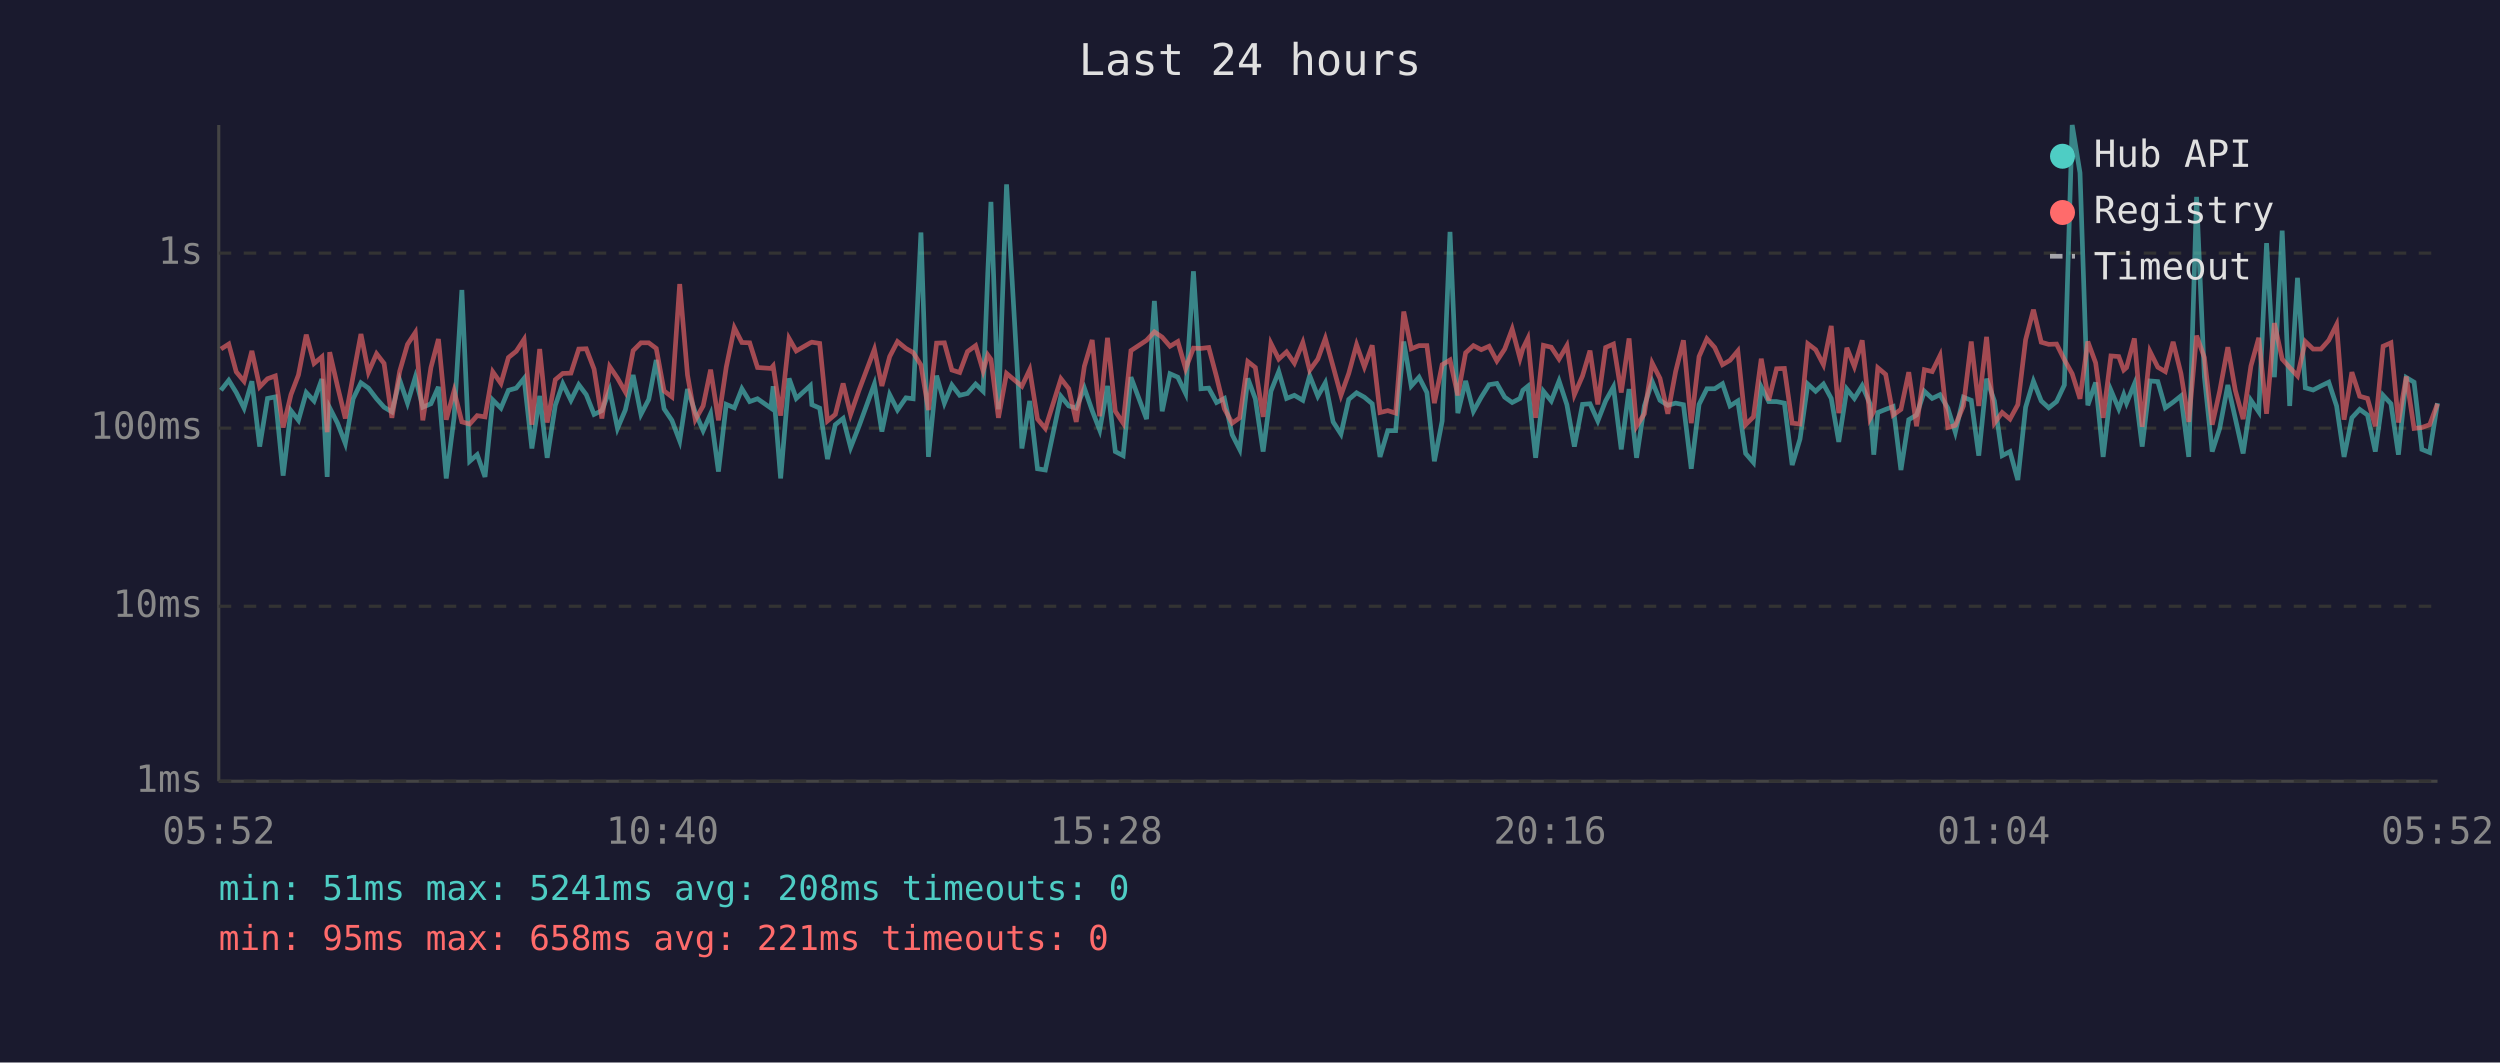
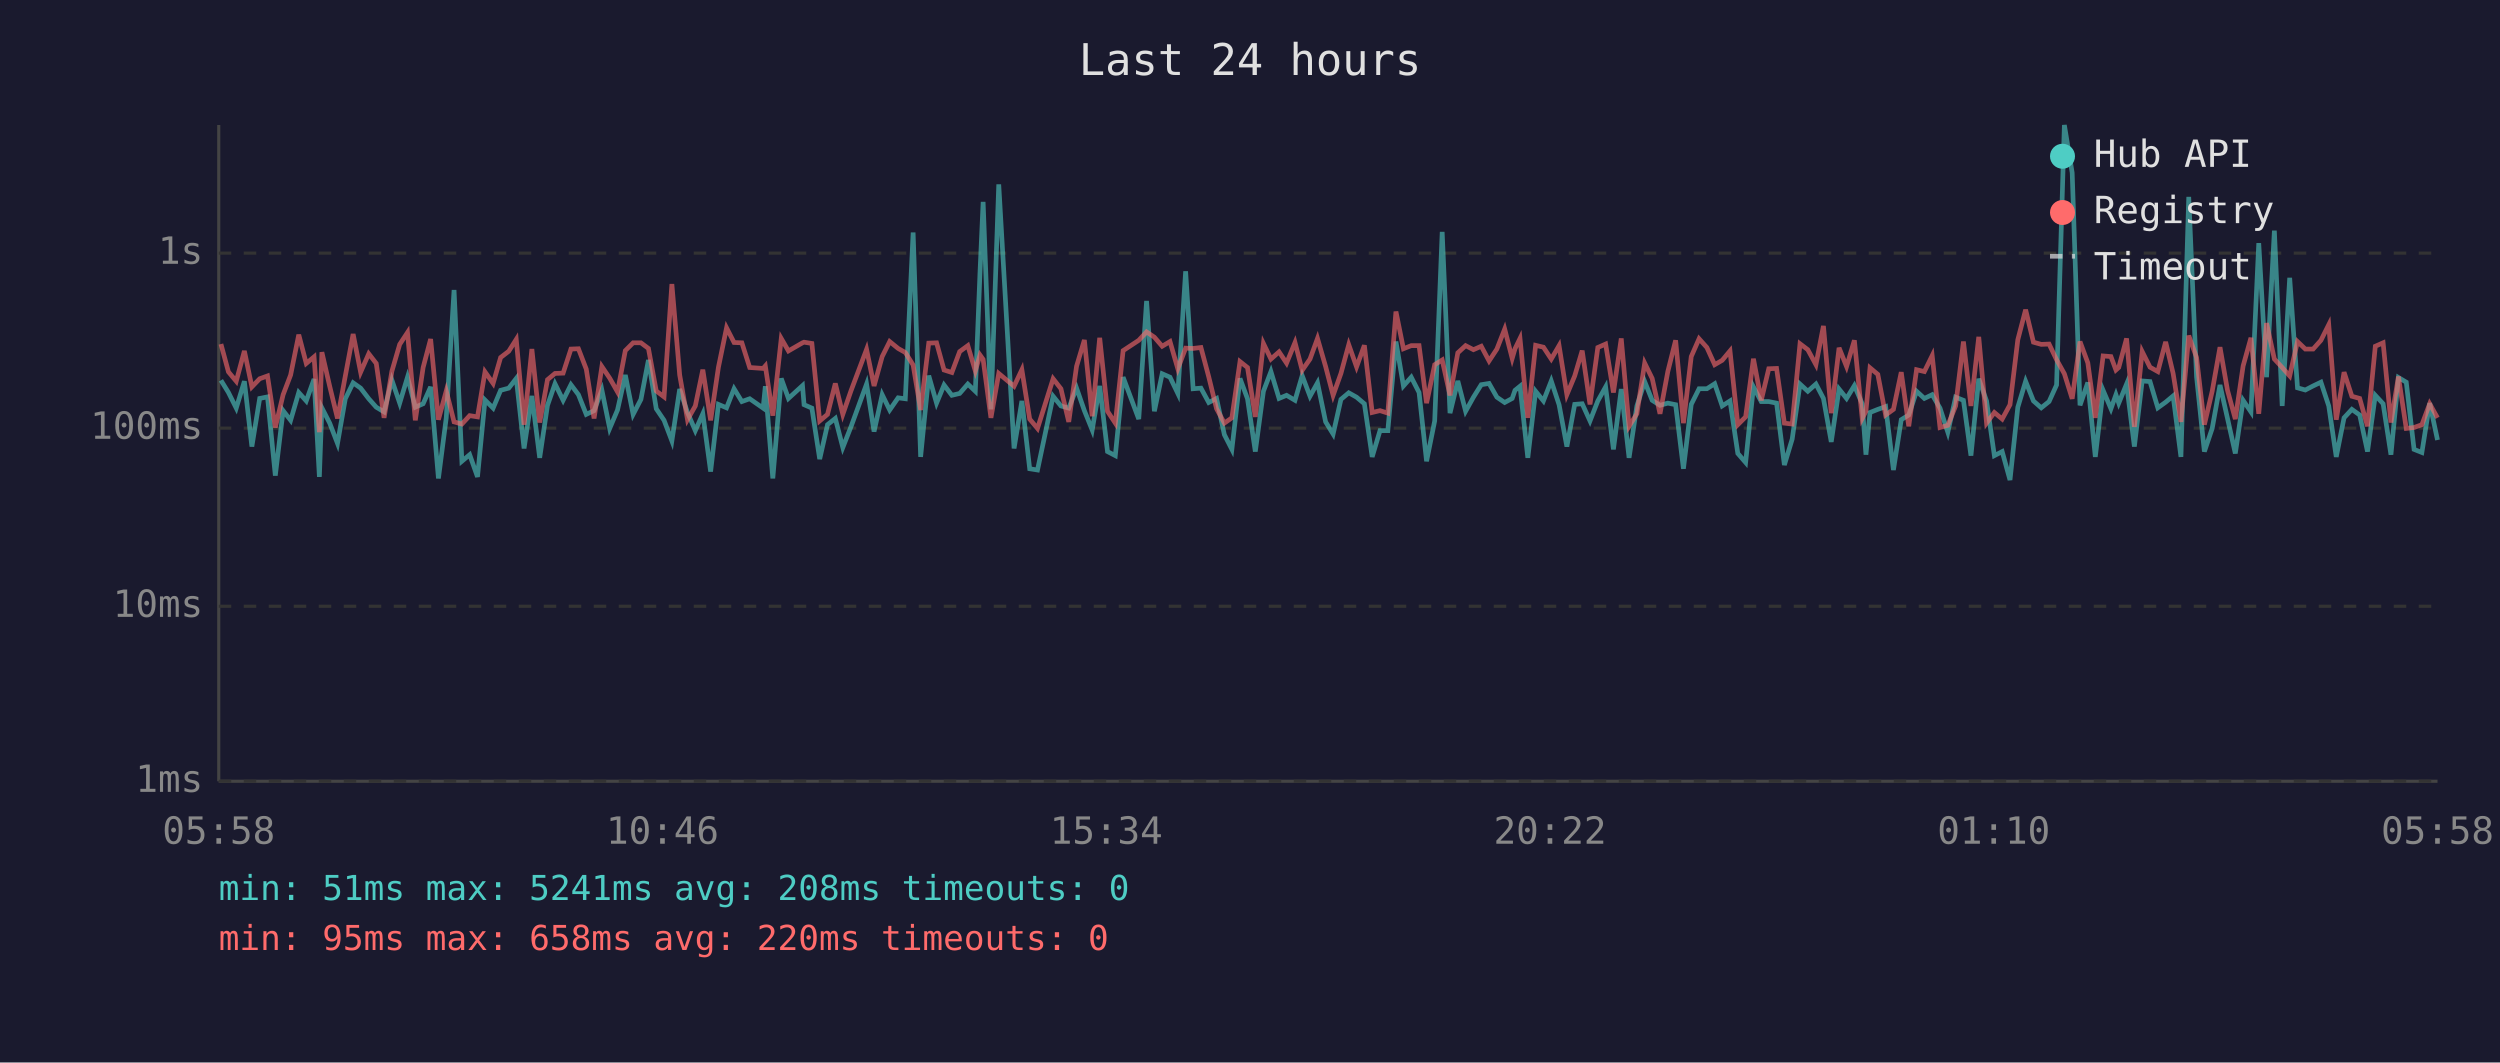
<svg xmlns="http://www.w3.org/2000/svg" viewBox="0 0 800 340" font-family="monospace" font-size="12">
  <rect width="800" height="340" fill="#1a1a2e" />
  <text x="400" y="24" fill="#e0e0e0" font-size="14" text-anchor="middle">Last 24 hours</text>
  <line x1="70" y1="40" x2="70" y2="250" stroke="#444" stroke-width="1" />
  <line x1="70" y1="250" x2="780" y2="250" stroke="#444" stroke-width="1" />
  <line x1="70" y1="250" x2="780" y2="250" stroke="#333" stroke-width="1" stroke-dasharray="4" />
  <text x="65" y="250" fill="#888" text-anchor="end" dominant-baseline="middle">1ms</text>
  <line x1="70" y1="194" x2="780" y2="194" stroke="#333" stroke-width="1" stroke-dasharray="4" />
  <text x="65" y="194" fill="#888" text-anchor="end" dominant-baseline="middle">10ms</text>
  <line x1="70" y1="137" x2="780" y2="137" stroke="#333" stroke-width="1" stroke-dasharray="4" />
  <text x="65" y="137" fill="#888" text-anchor="end" dominant-baseline="middle">100ms</text>
  <line x1="70" y1="81" x2="780" y2="81" stroke="#333" stroke-width="1" stroke-dasharray="4" />
  <text x="65" y="81" fill="#888" text-anchor="end" dominant-baseline="middle">1s</text>
-   <text x="70" y="270" fill="#888" text-anchor="middle">05:52</text>
-   <text x="212" y="270" fill="#888" text-anchor="middle">10:40</text>
-   <text x="354" y="270" fill="#888" text-anchor="middle">15:28</text>
-   <text x="496" y="270" fill="#888" text-anchor="middle">20:16</text>
-   <text x="638" y="270" fill="#888" text-anchor="middle">01:04</text>
-   <text x="780" y="270" fill="#888" text-anchor="middle">05:52</text>
-   <polyline points="70.7,124.9 73.2,121.7 75.6,125.6 78.1,130.6 80.6,122.0 83.1,142.9 85.6,127.5 88.1,127.0 90.6,152.2 93.1,131.4 95.5,134.5 98.0,125.6 100.5,128.3 103.0,121.3 104.7,152.6 105.5,130.5 108.0,135.4 110.5,141.9 113.0,127.6 115.5,122.5 117.9,124.2 120.5,127.6 122.9,130.3 125.4,131.8 127.9,121.6 130.4,129.0 132.9,120.7 135.3,130.3 137.9,129.2 140.3,123.8 142.8,153.1 145.3,133.7 147.8,92.8 150.3,147.6 152.7,145.5 155.2,152.6 157.7,128.0 160.3,130.6 162.7,124.9 165.2,124.2 167.7,121.1 170.2,143.5 172.7,126.7 175.1,146.5 177.7,129.7 180.1,122.8 182.7,128.1 185.2,123.1 187.6,126.3 190.1,132.6 192.6,131.4 195.1,124.8 197.6,137.1 200.1,131.2 202.6,120.0 205.1,132.6 207.6,127.8 210.0,115.2 212.5,130.8 215.0,134.5 217.5,141.1 220.0,124.5 222.5,132.0 225.0,137.8 227.4,132.4 229.9,150.9 232.4,129.4 235.0,130.5 237.4,124.4 239.9,128.5 242.4,127.6 246.7,130.6 247.4,123.6 249.8,153.1 252.5,121.1 254.8,127.5 259.3,123.4 259.8,129.5 262.3,130.6 264.8,146.9 267.3,135.9 269.8,133.9 272.2,143.2 274.8,136.6 279.8,122.9 282.2,138.1 284.7,126.3 287.2,131.2 289.9,127.3 292.2,127.6 294.7,74.4 297.1,146.2 299.7,120.2 302.2,129.0 304.6,123.2 307.1,126.5 309.6,125.9 312.2,122.9 314.6,125.2 316.1,87.1 317.1,64.6 319.5,131.0 322.1,59.0 327.0,143.5 329.5,128.3 332.0,150.0 334.5,150.4 339.5,126.8 342.0,129.9 344.4,130.6 347.0,124.2 349.5,131.4 351.9,137.6 354.4,123.5 356.9,144.5 359.4,145.8 361.9,120.7 366.9,134.1 369.4,96.3 371.9,131.6 374.4,119.6 376.9,120.7 379.4,125.9 381.9,86.8 384.3,124.4 386.8,124.2 389.3,128.8 391.8,127.5 394.3,139.1 396.7,143.8 399.3,121.1 401.7,127.6 404.2,144.5 406.7,125.2 409.2,118.9 411.7,127.5 414.2,126.5 416.9,128.1 419.1,120.2 421.7,126.8 424.1,122.5 426.6,135.0 429.1,138.9 431.6,127.8 434.1,125.7 436.6,127.1 439.1,129.2 441.6,146.2 444.1,137.8 446.6,137.8 449.2,109.3 451.6,123.5 454.1,120.7 456.6,125.6 459.0,147.6 461.5,134.7 464.0,74.2 466.5,132.2 469.0,121.9 471.5,131.6 474.0,127.1 476.5,123.1 479.0,122.7 481.5,127.1 483.9,128.8 486.4,127.5 487.3,124.9 488.9,123.6 491.4,146.5 493.9,125.2 496.4,128.3 498.9,121.9 501.4,129.5 503.8,142.9 506.4,129.4 508.8,129.2 511.3,134.7 513.8,128.3 516.3,123.8 518.8,143.8 521.3,124.5 523.7,146.5 526.2,129.9 528.7,122.1 531.2,128.1 533.7,129.7 536.2,129.0 538.7,129.5 541.2,150.0 543.7,129.4 546.2,124.4 548.7,124.4 551.2,122.8 553.6,129.9 556.1,128.3 558.6,145.1 561.1,148.0 563.6,123.8 566.0,128.5 568.5,128.5 571.0,129.0 573.5,148.8 576.0,140.5 578.5,122.9 581.0,125.2 583.5,122.9 586.0,127.5 588.4,141.4 591.0,124.5 593.4,127.5 595.9,123.4 598.4,129.2 599.6,145.5 600.9,132.0 603.4,131.0 605.8,130.1 608.3,150.4 610.8,134.3 613.3,132.8 615.8,125.2 618.3,127.5 620.8,126.3 623.3,130.6 625.7,138.3 628.3,127.1 630.8,128.1 633.2,145.8 635.7,121.2 638.2,128.3 640.7,145.8 643.2,144.5 645.7,153.6 648.2,130.3 650.7,122.0 653.2,128.3 655.6,130.5 658.1,128.5 660.6,123.2 663.1,40.0 665.6,55.3 668.1,129.7 670.6,122.4 673.0,146.2 675.5,124.9 678.0,130.8 679.6,126.3 680.5,129.0 683.0,122.9 685.5,142.9 688.0,121.9 690.5,122.1 692.9,130.5 695.4,128.7 697.9,126.7 700.4,146.2 702.9,63.0 705.4,120.6 707.9,144.5 710.3,137.1 712.9,123.2 715.3,133.9 717.8,145.1 720.3,128.1 722.8,131.8 725.3,77.8 727.8,120.7 730.3,73.8 732.7,129.9 735.2,88.9 737.7,124.1 740.2,124.8 742.7,123.5 745.2,122.3 747.7,129.9 750.1,146.2 752.6,133.7 755.1,131.0 757.6,132.8 760.1,144.5 762.6,126.5 765.1,129.2 767.5,145.5 770.0,120.8 772.5,122.3 775.0,143.8 777.5,144.8 780.0,129.0" fill="none" stroke="#4ecdc4" stroke-width="1.5" opacity="0.6" />
-   <polyline points="70.7,111.7 73.2,110.1 75.6,119.0 78.1,122.0 80.6,112.3 83.1,123.8 85.6,121.2 88.1,120.3 90.6,136.8 93.1,126.3 95.5,120.0 98.0,107.1 100.5,116.3 103.0,114.2 104.7,138.3 105.5,112.7 108.0,123.6 110.5,133.9 113.0,120.3 115.5,106.9 117.9,119.1 120.5,113.2 122.9,116.3 125.4,133.7 127.9,118.8 130.4,110.2 132.9,106.4 135.3,134.5 137.9,117.6 140.3,108.5 142.8,134.3 145.3,125.1 147.8,135.0 150.3,135.7 152.7,133.0 155.2,133.4 157.7,119.0 160.3,122.7 162.7,114.4 165.2,112.4 167.7,108.6 170.2,135.9 172.7,111.7 175.1,135.2 177.7,121.5 180.1,119.5 182.7,119.4 185.2,111.7 187.6,111.6 190.1,118.1 192.6,133.9 195.1,117.3 197.6,121.0 200.1,125.4 202.6,112.2 205.1,109.7 207.6,109.7 210.0,111.5 212.5,125.1 215.0,127.0 217.5,90.9 220.0,120.0 222.5,134.3 225.0,129.9 227.4,118.3 229.9,134.5 232.4,117.5 235.0,104.9 237.4,109.6 239.9,109.7 242.4,117.6 246.7,117.9 247.4,117.1 249.8,133.0 252.5,108.3 254.8,112.3 259.3,109.7 259.8,109.5 262.3,109.9 264.8,134.7 267.3,132.6 269.8,122.7 272.2,132.6 274.8,125.1 279.8,111.8 282.2,123.5 284.7,114.1 287.2,109.3 289.9,111.5 292.2,112.8 294.7,116.8 297.1,131.2 299.7,109.8 302.2,109.7 304.6,118.4 307.1,119.2 309.6,112.5 312.2,110.6 314.6,118.7 316.1,113.6 317.1,115.0 319.5,133.7 322.1,119.5 327.0,123.6 329.5,118.3 332.0,134.1 334.5,137.1 339.5,121.2 342.0,124.4 344.4,135.0 347.0,117.2 349.5,108.8 351.9,133.2 354.4,108.1 356.9,131.6 359.4,135.4 361.9,112.2 366.9,108.9 369.4,106.2 371.9,107.9 374.4,110.8 376.9,109.3 379.4,118.0 381.9,111.4 384.3,111.5 386.8,111.2 389.3,120.6 391.8,130.8 394.3,135.4 396.7,133.7 399.3,115.7 401.7,117.6 404.2,133.4 406.7,109.9 409.2,114.9 411.7,112.6 414.2,116.2 416.9,109.6 419.1,118.5 421.7,114.9 424.1,108.3 426.6,117.3 429.1,126.5 431.6,119.5 434.1,110.3 436.6,117.4 439.1,110.5 441.6,132.0 444.1,131.4 446.6,132.2 449.2,99.7 451.6,111.6 454.1,110.6 456.6,110.6 459.0,129.0 461.5,116.7 464.0,115.2 466.5,126.5 469.0,112.9 471.5,110.6 474.0,111.9 476.5,110.8 479.0,115.5 481.5,111.7 483.9,105.3 486.4,114.7 487.3,111.6 488.9,108.3 491.4,133.7 493.9,110.5 496.4,111.1 498.9,114.9 501.4,110.6 503.8,126.3 506.4,120.3 508.8,112.2 511.3,129.4 513.8,111.2 516.3,110.1 518.8,125.6 521.3,108.3 523.7,136.4 526.2,132.4 528.7,116.2 531.2,121.1 533.7,132.4 536.2,118.9 538.7,108.9 541.2,135.4 543.7,114.1 546.2,108.4 548.7,111.2 551.2,116.7 553.6,115.3 556.1,112.3 558.6,135.9 561.1,133.4 563.6,114.8 566.0,128.1 568.5,118.0 571.0,117.9 573.5,135.4 576.0,135.7 578.5,110.0 581.0,111.9 583.5,116.7 586.0,104.3 588.4,132.2 591.0,111.3 593.4,117.3 595.9,108.9 598.4,133.9 599.6,131.6 600.9,117.7 603.4,119.8 605.8,132.8 608.3,131.0 610.8,119.1 613.3,136.4 615.8,118.3 618.3,118.9 620.8,113.8 623.3,136.8 625.7,136.1 628.3,129.9 630.8,109.3 633.2,129.9 635.7,107.8 638.2,135.4 640.7,132.0 643.2,134.1 645.7,129.5 648.2,108.7 650.7,99.1 653.2,109.5 655.6,110.2 658.1,110.1 660.6,115.1 663.1,119.6 665.6,127.6 668.1,109.3 670.6,116.1 673.0,133.7 675.5,113.9 678.0,114.1 679.6,118.4 680.5,117.6 683.0,108.3 685.5,136.6 688.0,112.5 690.5,117.5 692.9,118.9 695.4,109.4 697.9,119.5 700.4,135.0 702.9,107.4 705.4,114.4 707.9,135.9 710.3,125.2 712.9,111.1 715.3,124.9 717.8,134.1 720.3,117.1 722.8,108.1 725.3,132.4 727.8,103.4 730.3,114.9 732.7,117.6 735.2,120.3 737.7,109.3 740.2,111.7 742.7,111.7 745.2,108.9 747.7,103.9 750.1,134.3 752.6,119.1 755.1,126.8 757.6,127.5 760.1,136.4 762.6,110.8 765.1,109.7 767.5,135.2 770.0,120.5 772.5,137.1 775.0,136.8 777.5,135.9 780.0,129.2" fill="none" stroke="#ff6b6b" stroke-width="1.5" opacity="0.6" />
+   <text x="70" y="270" fill="#888" text-anchor="middle">05:58</text>
+   <text x="212" y="270" fill="#888" text-anchor="middle">10:46</text>
+   <text x="354" y="270" fill="#888" text-anchor="middle">15:34</text>
+   <text x="496" y="270" fill="#888" text-anchor="middle">20:22</text>
+   <text x="638" y="270" fill="#888" text-anchor="middle">01:10</text>
+   <text x="780" y="270" fill="#888" text-anchor="middle">05:58</text>
+   <polyline points="70.7,121.7 73.1,125.6 75.6,130.6 78.2,122.0 80.6,142.9 83.1,127.5 85.6,127.0 88.1,152.2 90.6,131.4 93.0,134.5 95.6,125.6 98.0,128.3 100.5,121.3 102.2,152.6 103.0,130.5 105.5,135.4 108.0,141.9 110.5,127.6 113.0,122.5 115.4,124.2 118.0,127.6 120.4,130.3 122.9,131.8 125.4,121.6 127.9,129.0 130.4,120.7 132.9,130.3 135.4,129.2 137.8,123.8 140.3,153.1 142.8,133.7 145.3,92.8 147.8,147.6 150.3,145.5 152.8,152.6 155.2,128.0 157.8,130.6 160.2,124.9 162.8,124.2 165.2,121.1 167.7,143.5 170.2,126.7 172.7,146.5 175.2,129.7 177.6,122.8 180.2,128.1 182.7,123.1 185.1,126.3 187.6,132.6 190.1,131.4 192.6,124.8 195.1,137.1 197.6,131.2 200.1,120.0 202.6,132.6 205.1,127.8 207.5,115.2 210.0,130.8 212.5,134.5 215.0,141.1 217.5,124.5 220.0,132.0 222.5,137.8 224.9,132.4 227.4,150.9 229.9,129.4 232.5,130.5 234.9,124.4 237.4,128.5 239.9,127.6 244.2,130.6 244.9,123.6 247.3,153.1 250.0,121.1 252.3,127.5 256.8,123.4 257.3,129.5 259.8,130.6 262.3,146.9 264.8,135.9 267.3,133.9 269.7,143.2 272.3,136.6 277.3,122.9 279.7,138.1 282.3,126.3 284.7,131.2 287.4,127.3 289.7,127.6 292.2,74.4 294.6,146.2 297.2,120.2 299.7,129.0 302.1,123.2 304.6,126.5 307.1,125.9 309.7,122.9 312.1,125.2 313.6,87.1 314.6,64.6 317.1,131.0 319.6,59.0 324.5,143.5 327.0,128.3 329.5,150.0 332.0,150.4 337.0,126.8 339.5,129.9 342.0,130.6 344.5,124.2 347.0,131.4 349.5,137.6 351.9,123.5 354.4,144.5 356.9,145.8 359.4,120.7 364.4,134.1 366.9,96.3 369.4,131.6 371.9,119.6 374.4,120.7 376.9,125.9 379.4,86.8 381.8,124.4 384.3,124.2 386.8,128.8 389.3,127.5 391.8,139.1 394.2,143.8 396.8,121.1 399.2,127.6 401.7,144.5 404.3,125.2 406.7,118.9 409.3,127.5 411.7,126.5 414.4,128.1 416.7,120.2 419.2,126.8 421.6,122.5 424.2,135.0 426.6,138.9 429.1,127.8 431.6,125.7 434.1,127.1 436.6,129.2 439.1,146.2 441.6,137.8 444.1,137.8 446.7,109.3 449.1,123.5 451.6,120.7 454.1,125.6 456.5,147.6 459.1,134.7 461.5,74.2 464.0,132.2 466.5,121.9 469.0,131.6 471.5,127.1 474.0,123.1 476.5,122.7 479.0,127.1 481.5,128.8 483.9,127.5 484.8,124.9 486.4,123.6 488.9,146.5 491.4,125.2 493.9,128.3 496.4,121.9 498.9,129.5 501.4,142.9 503.9,129.4 506.3,129.2 508.8,134.7 511.3,128.3 513.8,123.8 516.3,143.8 518.8,124.5 521.3,146.5 523.8,129.9 526.3,122.1 528.7,128.1 531.2,129.7 533.7,129.0 536.2,129.5 538.7,150.0 541.2,129.4 543.7,124.4 546.2,124.4 548.7,122.8 551.1,129.9 553.6,128.3 556.1,145.1 558.6,148.0 561.1,123.8 563.6,128.5 566.0,128.5 568.5,129.0 571.0,148.8 573.5,140.5 576.0,122.9 578.5,125.2 581.1,122.9 583.5,127.5 586.0,141.4 588.5,124.5 590.9,127.5 593.4,123.4 595.9,129.2 597.1,145.5 598.4,132.0 600.9,131.0 603.4,130.1 605.9,150.4 608.4,134.3 610.8,132.8 613.3,125.2 615.8,127.5 618.3,126.3 620.8,130.6 623.3,138.3 625.8,127.1 628.3,128.1 630.7,145.8 633.2,121.2 635.7,128.3 638.2,145.8 640.7,144.5 643.2,153.6 645.7,130.3 648.2,122.0 650.7,128.3 653.2,130.5 655.7,128.5 658.1,123.2 660.6,40.0 663.1,55.3 665.6,129.7 668.1,122.4 670.5,146.2 673.0,124.9 675.5,130.8 677.1,126.3 678.0,129.0 680.5,122.9 683.0,142.9 685.5,121.9 688.0,122.1 690.5,130.5 693.0,128.7 695.4,126.7 697.9,146.2 700.4,63.0 702.9,120.6 705.4,144.5 707.9,137.1 710.4,123.2 712.8,133.9 715.3,145.1 717.8,128.1 720.3,131.8 722.8,77.8 725.3,120.7 727.8,73.8 730.3,129.9 732.7,88.9 735.2,124.1 737.7,124.8 740.2,123.5 742.7,122.3 745.2,129.9 747.6,146.2 750.1,133.7 752.6,131.0 755.1,132.8 757.6,144.5 760.1,126.5 762.6,129.2 765.1,145.5 767.5,120.8 770.0,122.3 772.5,143.8 775.0,144.8 777.5,129.0 780.0,140.8" fill="none" stroke="#4ecdc4" stroke-width="1.5" opacity="0.6" />
+   <polyline points="70.7,110.1 73.1,119.0 75.6,122.0 78.2,112.3 80.6,123.8 83.1,121.2 85.6,120.3 88.1,136.8 90.6,126.3 93.0,120.0 95.6,107.1 98.0,116.3 100.5,114.2 102.2,138.3 103.0,112.7 105.5,123.6 108.0,133.9 110.5,120.3 113.0,106.9 115.4,119.1 118.0,113.2 120.4,116.3 122.9,133.7 125.4,118.8 127.9,110.2 130.4,106.4 132.9,134.5 135.4,117.6 137.8,108.5 140.3,134.3 142.8,125.1 145.3,135.0 147.8,135.7 150.3,133.0 152.8,133.4 155.2,119.0 157.8,122.7 160.2,114.4 162.8,112.4 165.2,108.6 167.7,135.9 170.2,111.7 172.7,135.2 175.2,121.5 177.6,119.5 180.2,119.4 182.7,111.7 185.1,111.6 187.6,118.1 190.1,133.9 192.6,117.3 195.1,121.0 197.6,125.4 200.1,112.2 202.6,109.7 205.1,109.7 207.5,111.5 210.0,125.1 212.5,127.0 215.0,90.9 217.5,120.0 220.0,134.3 222.5,129.9 224.9,118.3 227.4,134.5 229.9,117.5 232.5,104.9 234.9,109.6 237.4,109.7 239.9,117.6 244.2,117.9 244.9,117.1 247.3,133.0 250.0,108.3 252.3,112.3 256.8,109.7 257.3,109.5 259.8,109.9 262.3,134.7 264.8,132.6 267.3,122.7 269.7,132.6 272.3,125.1 277.3,111.8 279.7,123.5 282.3,114.1 284.7,109.3 287.4,111.5 289.7,112.8 292.2,116.8 294.6,131.2 297.2,109.8 299.7,109.7 302.1,118.4 304.6,119.2 307.1,112.5 309.7,110.6 312.1,118.7 313.6,113.6 314.6,115.0 317.1,133.7 319.6,119.5 324.5,123.6 327.0,118.3 329.5,134.1 332.0,137.1 337.0,121.2 339.5,124.4 342.0,135.0 344.5,117.2 347.0,108.8 349.5,133.2 351.9,108.1 354.4,131.6 356.9,135.4 359.4,112.2 364.4,108.9 366.9,106.2 369.4,107.9 371.9,110.8 374.4,109.3 376.9,118.0 379.4,111.4 381.8,111.5 384.3,111.2 386.8,120.6 389.3,130.8 391.8,135.4 394.2,133.7 396.8,115.7 399.2,117.6 401.7,133.4 404.3,109.9 406.7,114.9 409.3,112.6 411.7,116.2 414.4,109.6 416.7,118.5 419.2,114.9 421.6,108.3 424.2,117.3 426.6,126.5 429.1,119.5 431.6,110.3 434.1,117.4 436.6,110.5 439.1,132.0 441.6,131.4 444.1,132.2 446.7,99.7 449.1,111.6 451.6,110.6 454.1,110.6 456.5,129.0 459.1,116.7 461.5,115.2 464.0,126.5 466.5,112.9 469.0,110.6 471.5,111.9 474.0,110.8 476.5,115.5 479.0,111.7 481.5,105.3 483.9,114.7 484.8,111.6 486.4,108.3 488.9,133.7 491.4,110.5 493.9,111.1 496.4,114.9 498.9,110.6 501.4,126.3 503.9,120.3 506.3,112.2 508.8,129.4 511.3,111.2 513.8,110.1 516.3,125.6 518.8,108.3 521.3,136.4 523.8,132.4 526.3,116.2 528.7,121.1 531.2,132.4 533.7,118.9 536.2,108.9 538.7,135.4 541.2,114.1 543.7,108.4 546.2,111.2 548.7,116.7 551.1,115.3 553.6,112.3 556.1,135.9 558.6,133.4 561.1,114.8 563.6,128.1 566.0,118.0 568.5,117.9 571.0,135.4 573.5,135.7 576.0,110.0 578.5,111.9 581.1,116.7 583.5,104.3 586.0,132.2 588.5,111.3 590.9,117.3 593.4,108.9 595.9,133.9 597.1,131.6 598.4,117.7 600.9,119.8 603.4,132.8 605.9,131.0 608.4,119.1 610.8,136.4 613.3,118.3 615.8,118.9 618.3,113.8 620.8,136.8 623.3,136.1 625.8,129.9 628.3,109.3 630.7,129.9 633.2,107.8 635.7,135.4 638.2,132.0 640.7,134.1 643.2,129.5 645.7,108.7 648.2,99.1 650.7,109.5 653.2,110.2 655.7,110.1 658.1,115.1 660.6,119.6 663.1,127.6 665.6,109.3 668.1,116.1 670.5,133.7 673.0,113.9 675.5,114.1 677.1,118.4 678.0,117.6 680.5,108.3 683.0,136.6 685.5,112.5 688.0,117.5 690.5,118.9 693.0,109.4 695.4,119.5 697.9,135.0 700.4,107.4 702.9,114.4 705.4,135.9 707.9,125.2 710.4,111.1 712.8,124.9 715.3,134.1 717.8,117.1 720.3,108.1 722.8,132.4 725.3,103.4 727.8,114.9 730.3,117.6 732.7,120.3 735.2,109.3 737.7,111.7 740.2,111.7 742.7,108.9 745.2,103.9 747.6,134.3 750.1,119.1 752.6,126.8 755.1,127.5 757.6,136.4 760.1,110.8 762.6,109.7 765.1,135.2 767.5,120.5 770.0,137.1 772.5,136.8 775.0,135.9 777.5,129.2 780.0,133.7" fill="none" stroke="#ff6b6b" stroke-width="1.5" opacity="0.6" />
  <circle cx="660" cy="50" r="4" fill="#4ecdc4" />
  <text x="670" y="50" fill="#e0e0e0" dominant-baseline="middle">Hub API</text>
  <circle cx="660" cy="68" r="4" fill="#ff6b6b" />
  <text x="670" y="68" fill="#e0e0e0" dominant-baseline="middle">Registry</text>
  <line x1="656" y1="82" x2="664" y2="82" stroke="#e0e0e0" stroke-width="1.5" stroke-dasharray="4,3" opacity="0.7" />
  <text x="670" y="86" fill="#e0e0e0" dominant-baseline="middle">Timeout</text>
  <text x="70" y="288" fill="#4ecdc4" font-size="11">min: 51ms  max: 5241ms  avg: 208ms  timeouts: 0</text>
-   <text x="70" y="304" fill="#ff6b6b" font-size="11">min: 95ms  max: 658ms  avg: 221ms  timeouts: 0</text>
+   <text x="70" y="304" fill="#ff6b6b" font-size="11">min: 95ms  max: 658ms  avg: 220ms  timeouts: 0</text>
</svg>
